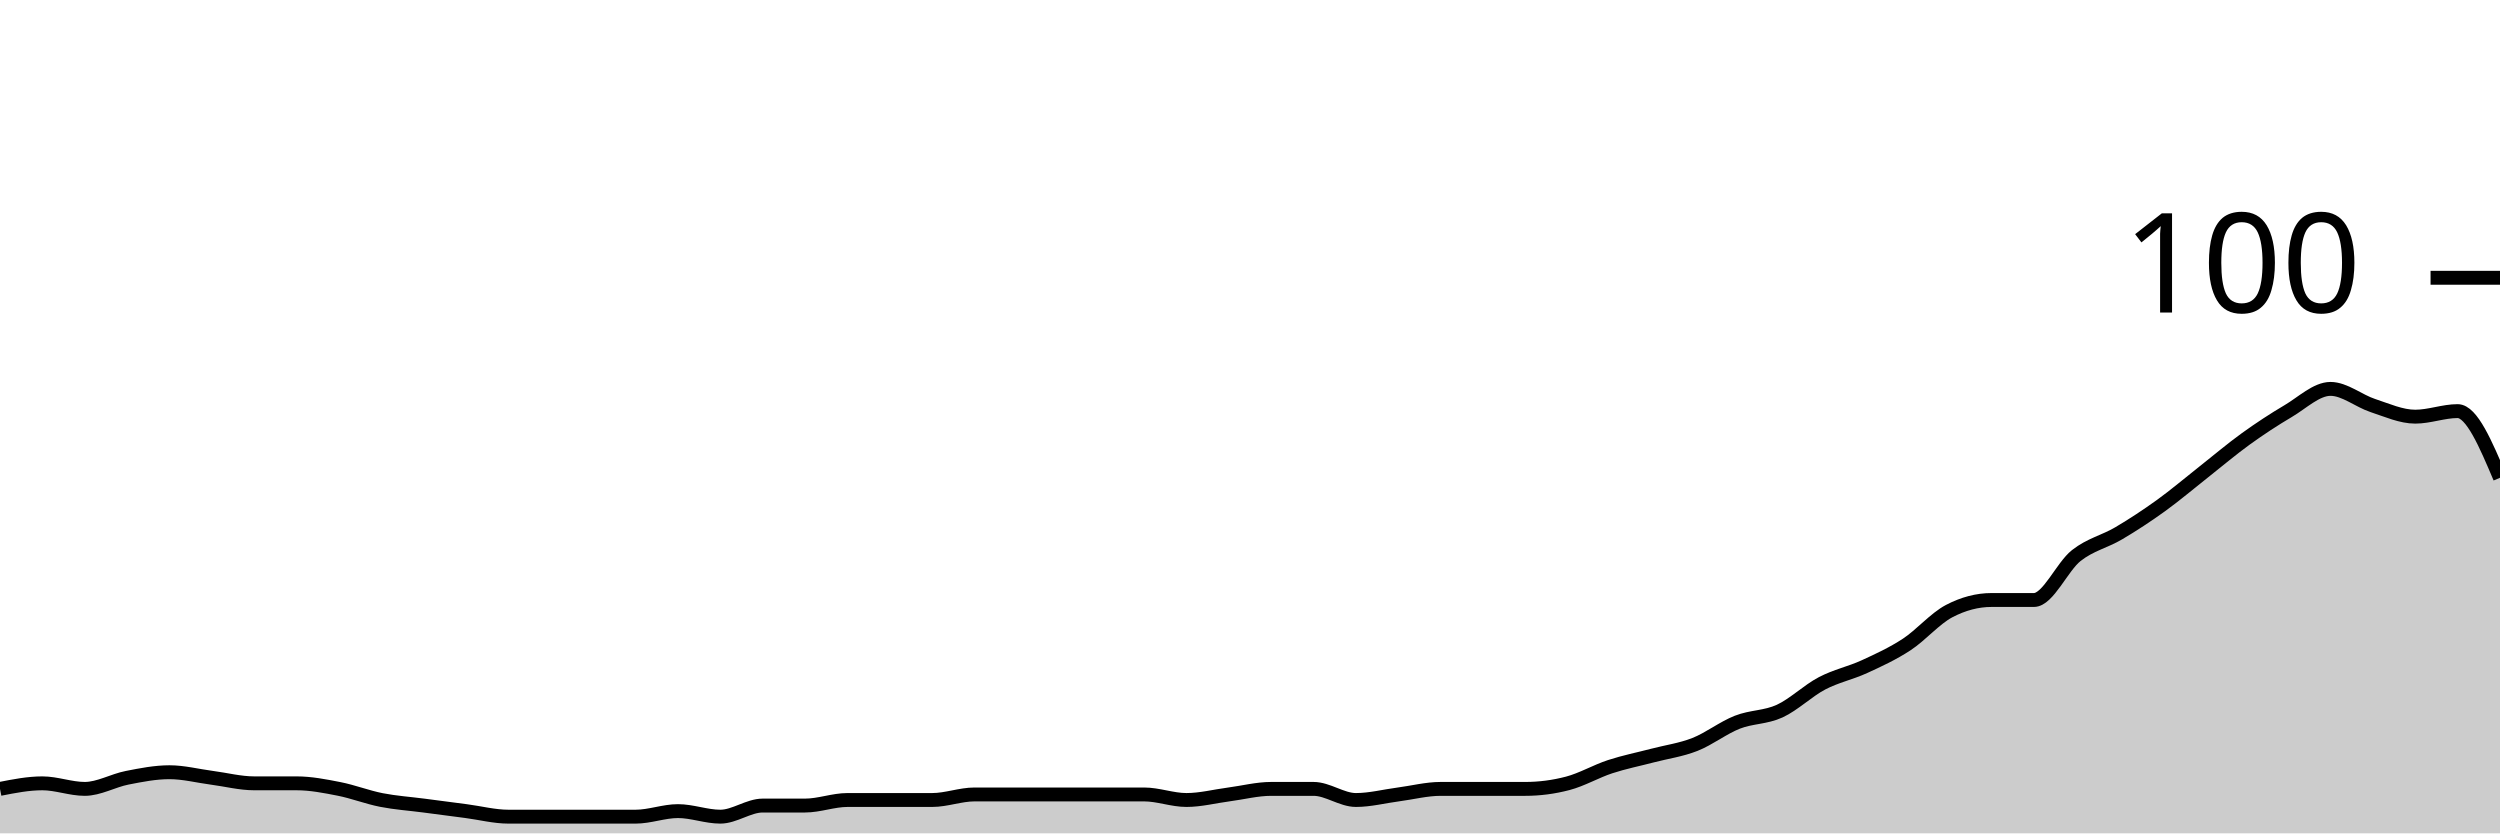
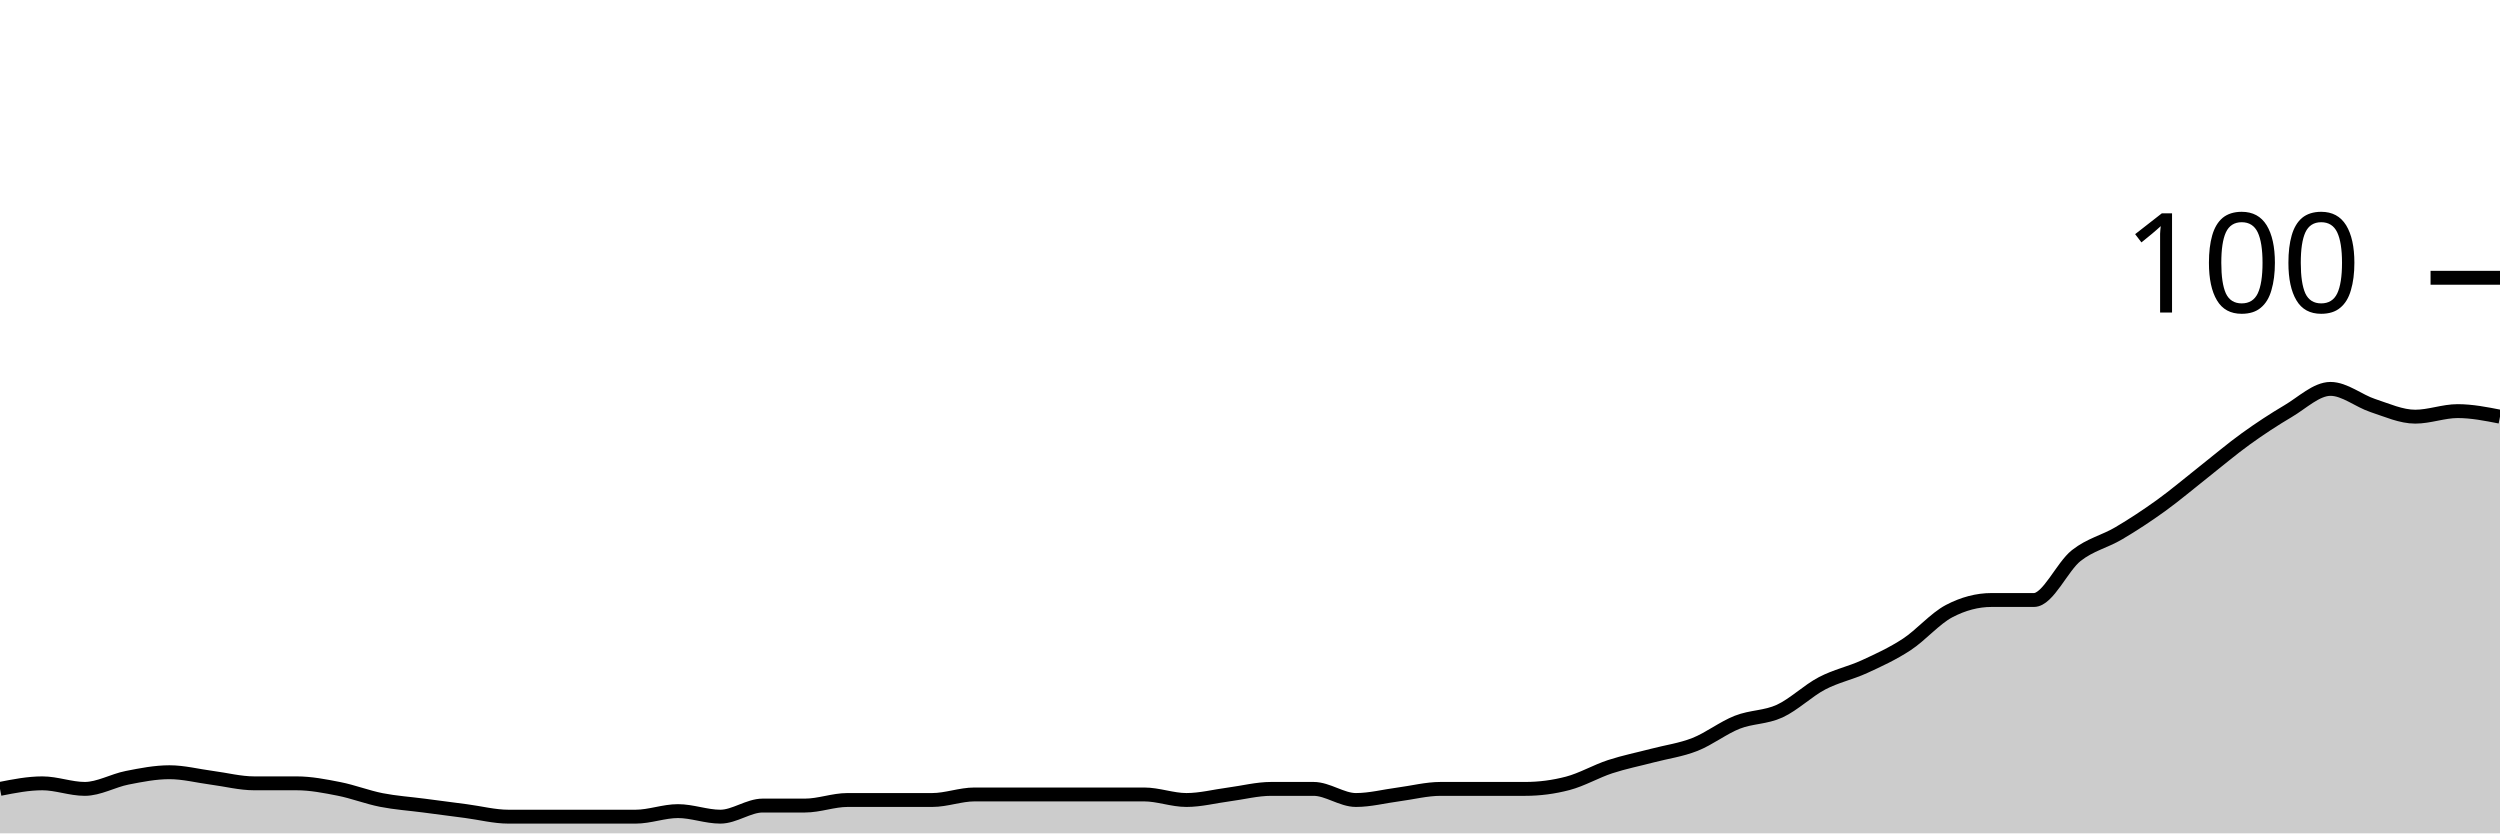
<svg xmlns="http://www.w3.org/2000/svg" viewBox="0 0 180 60">
  <g transform="translate(0,20)">
-     <path class="area" fill="rgba(0, 0, 0, 0.2)" d="M0,36.8C1.017,36.6,2.034,36.4,3.051,36.4C4.068,36.4,5.085,36.8,6.102,36.8C7.119,36.8,8.136,36.2,9.153,36C10.169,35.8,11.186,35.6,12.203,35.6C13.22,35.6,14.237,35.867,15.254,36C16.271,36.133,17.288,36.4,18.305,36.4C19.322,36.4,20.339,36.4,21.356,36.4C22.373,36.4,23.39,36.6,24.407,36.8C25.424,37,26.441,37.4,27.458,37.6C28.475,37.8,29.492,37.867,30.508,38C31.525,38.133,32.542,38.267,33.559,38.4C34.576,38.533,35.593,38.8,36.61,38.8C37.627,38.8,38.644,38.8,39.661,38.8C40.678,38.8,41.695,38.8,42.712,38.8C43.729,38.8,44.746,38.8,45.763,38.8C46.78,38.8,47.797,38.4,48.814,38.4C49.831,38.4,50.847,38.8,51.864,38.8C52.881,38.8,53.898,38,54.915,38C55.932,38,56.949,38,57.966,38C58.983,38,60,37.6,61.017,37.6C62.034,37.6,63.051,37.6,64.068,37.6C65.085,37.6,66.102,37.6,67.119,37.6C68.136,37.6,69.153,37.2,70.169,37.2C71.186,37.2,72.203,37.2,73.22,37.2C74.237,37.2,75.254,37.2,76.271,37.2C77.288,37.2,78.305,37.2,79.322,37.2C80.339,37.2,81.356,37.2,82.373,37.2C83.39,37.2,84.407,37.6,85.424,37.6C86.441,37.6,87.458,37.333,88.475,37.2C89.492,37.067,90.508,36.8,91.525,36.8C92.542,36.8,93.559,36.8,94.576,36.8C95.593,36.8,96.61,37.6,97.627,37.6C98.644,37.6,99.661,37.333,100.678,37.2C101.695,37.067,102.712,36.8,103.729,36.8C104.746,36.8,105.763,36.8,106.78,36.8C107.797,36.8,108.814,36.8,109.831,36.8C110.847,36.8,111.864,36.667,112.881,36.4C113.898,36.133,114.915,35.533,115.932,35.2C116.949,34.867,117.966,34.667,118.983,34.4C120,34.133,121.017,34,122.034,33.6C123.051,33.2,124.068,32.4,125.085,32C126.102,31.6,127.119,31.667,128.136,31.2C129.153,30.733,130.169,29.733,131.186,29.2C132.203,28.667,133.22,28.467,134.237,28C135.254,27.533,136.271,27.067,137.288,26.4C138.305,25.733,139.322,24.533,140.339,24C141.356,23.467,142.373,23.2,143.39,23.2C144.407,23.2,145.424,23.2,146.441,23.2C147.458,23.2,148.475,20.8,149.492,20C150.508,19.2,151.525,19,152.542,18.4C153.559,17.8,154.576,17.133,155.593,16.4C156.61,15.667,157.627,14.8,158.644,14C159.661,13.2,160.678,12.333,161.695,11.6C162.712,10.867,163.729,10.2,164.746,9.6C165.763,9,166.78,8,167.797,8C168.814,8,169.831,8.867,170.847,9.2C171.864,9.533,172.881,10,173.898,10C174.915,10,175.932,9.6,176.949,9.6C177.966,9.6,178.983,12,180,14.4L180,40C178.983,40,177.966,40,176.949,40C175.932,40,174.915,40,173.898,40C172.881,40,171.864,40,170.847,40C169.831,40,168.814,40,167.797,40C166.78,40,165.763,40,164.746,40C163.729,40,162.712,40,161.695,40C160.678,40,159.661,40,158.644,40C157.627,40,156.61,40,155.593,40C154.576,40,153.559,40,152.542,40C151.525,40,150.508,40,149.492,40C148.475,40,147.458,40,146.441,40C145.424,40,144.407,40,143.39,40C142.373,40,141.356,40,140.339,40C139.322,40,138.305,40,137.288,40C136.271,40,135.254,40,134.237,40C133.22,40,132.203,40,131.186,40C130.169,40,129.153,40,128.136,40C127.119,40,126.102,40,125.085,40C124.068,40,123.051,40,122.034,40C121.017,40,120,40,118.983,40C117.966,40,116.949,40,115.932,40C114.915,40,113.898,40,112.881,40C111.864,40,110.847,40,109.831,40C108.814,40,107.797,40,106.78,40C105.763,40,104.746,40,103.729,40C102.712,40,101.695,40,100.678,40C99.661,40,98.644,40,97.627,40C96.61,40,95.593,40,94.576,40C93.559,40,92.542,40,91.525,40C90.508,40,89.492,40,88.475,40C87.458,40,86.441,40,85.424,40C84.407,40,83.39,40,82.373,40C81.356,40,80.339,40,79.322,40C78.305,40,77.288,40,76.271,40C75.254,40,74.237,40,73.22,40C72.203,40,71.186,40,70.169,40C69.153,40,68.136,40,67.119,40C66.102,40,65.085,40,64.068,40C63.051,40,62.034,40,61.017,40C60,40,58.983,40,57.966,40C56.949,40,55.932,40,54.915,40C53.898,40,52.881,40,51.864,40C50.847,40,49.831,40,48.814,40C47.797,40,46.78,40,45.763,40C44.746,40,43.729,40,42.712,40C41.695,40,40.678,40,39.661,40C38.644,40,37.627,40,36.61,40C35.593,40,34.576,40,33.559,40C32.542,40,31.525,40,30.508,40C29.492,40,28.475,40,27.458,40C26.441,40,25.424,40,24.407,40C23.39,40,22.373,40,21.356,40C20.339,40,19.322,40,18.305,40C17.288,40,16.271,40,15.254,40C14.237,40,13.22,40,12.203,40C11.186,40,10.169,40,9.153,40C8.136,40,7.119,40,6.102,40C5.085,40,4.068,40,3.051,40C2.034,40,1.017,40,0,40Z" />
-     <path class="line" stroke="black" fill="none" d="M0,36.8C1.017,36.6,2.034,36.4,3.051,36.4C4.068,36.4,5.085,36.8,6.102,36.8C7.119,36.8,8.136,36.2,9.153,36C10.169,35.8,11.186,35.6,12.203,35.6C13.22,35.6,14.237,35.867,15.254,36C16.271,36.133,17.288,36.4,18.305,36.4C19.322,36.4,20.339,36.4,21.356,36.4C22.373,36.4,23.39,36.6,24.407,36.8C25.424,37,26.441,37.4,27.458,37.6C28.475,37.8,29.492,37.867,30.508,38C31.525,38.133,32.542,38.267,33.559,38.4C34.576,38.533,35.593,38.8,36.61,38.8C37.627,38.8,38.644,38.8,39.661,38.8C40.678,38.8,41.695,38.8,42.712,38.8C43.729,38.8,44.746,38.8,45.763,38.8C46.78,38.8,47.797,38.4,48.814,38.4C49.831,38.4,50.847,38.8,51.864,38.8C52.881,38.8,53.898,38,54.915,38C55.932,38,56.949,38,57.966,38C58.983,38,60,37.6,61.017,37.6C62.034,37.6,63.051,37.6,64.068,37.6C65.085,37.6,66.102,37.6,67.119,37.6C68.136,37.6,69.153,37.2,70.169,37.2C71.186,37.2,72.203,37.2,73.22,37.2C74.237,37.2,75.254,37.2,76.271,37.2C77.288,37.2,78.305,37.2,79.322,37.2C80.339,37.2,81.356,37.2,82.373,37.2C83.39,37.2,84.407,37.6,85.424,37.6C86.441,37.6,87.458,37.333,88.475,37.2C89.492,37.067,90.508,36.8,91.525,36.8C92.542,36.8,93.559,36.8,94.576,36.8C95.593,36.8,96.61,37.6,97.627,37.6C98.644,37.6,99.661,37.333,100.678,37.2C101.695,37.067,102.712,36.8,103.729,36.8C104.746,36.8,105.763,36.8,106.78,36.8C107.797,36.8,108.814,36.8,109.831,36.8C110.847,36.8,111.864,36.667,112.881,36.4C113.898,36.133,114.915,35.533,115.932,35.2C116.949,34.867,117.966,34.667,118.983,34.4C120,34.133,121.017,34,122.034,33.6C123.051,33.2,124.068,32.4,125.085,32C126.102,31.6,127.119,31.667,128.136,31.2C129.153,30.733,130.169,29.733,131.186,29.2C132.203,28.667,133.22,28.467,134.237,28C135.254,27.533,136.271,27.067,137.288,26.4C138.305,25.733,139.322,24.533,140.339,24C141.356,23.467,142.373,23.2,143.39,23.2C144.407,23.2,145.424,23.2,146.441,23.2C147.458,23.2,148.475,20.8,149.492,20C150.508,19.2,151.525,19,152.542,18.4C153.559,17.8,154.576,17.133,155.593,16.4C156.61,15.667,157.627,14.8,158.644,14C159.661,13.2,160.678,12.333,161.695,11.6C162.712,10.867,163.729,10.2,164.746,9.6C165.763,9,166.78,8,167.797,8C168.814,8,169.831,8.867,170.847,9.2C171.864,9.533,172.881,10,173.898,10C174.915,10,175.932,9.6,176.949,9.6C177.966,9.6,178.983,12,180,14.4" />
+     <path class="area" fill="rgba(0, 0, 0, 0.2)" d="M0,36.8C1.017,36.6,2.034,36.4,3.051,36.4C4.068,36.4,5.085,36.8,6.102,36.8C7.119,36.8,8.136,36.2,9.153,36C10.169,35.8,11.186,35.6,12.203,35.6C13.22,35.6,14.237,35.867,15.254,36C16.271,36.133,17.288,36.4,18.305,36.4C19.322,36.4,20.339,36.4,21.356,36.4C22.373,36.4,23.39,36.6,24.407,36.8C25.424,37,26.441,37.4,27.458,37.6C28.475,37.8,29.492,37.867,30.508,38C31.525,38.133,32.542,38.267,33.559,38.4C34.576,38.533,35.593,38.8,36.61,38.8C37.627,38.8,38.644,38.8,39.661,38.8C40.678,38.8,41.695,38.8,42.712,38.8C43.729,38.8,44.746,38.8,45.763,38.8C46.78,38.8,47.797,38.4,48.814,38.4C49.831,38.4,50.847,38.8,51.864,38.8C52.881,38.8,53.898,38,54.915,38C55.932,38,56.949,38,57.966,38C58.983,38,60,37.6,61.017,37.6C62.034,37.6,63.051,37.6,64.068,37.6C65.085,37.6,66.102,37.6,67.119,37.6C68.136,37.6,69.153,37.2,70.169,37.2C71.186,37.2,72.203,37.2,73.22,37.2C74.237,37.2,75.254,37.2,76.271,37.2C77.288,37.2,78.305,37.2,79.322,37.2C80.339,37.2,81.356,37.2,82.373,37.2C83.39,37.2,84.407,37.6,85.424,37.6C86.441,37.6,87.458,37.333,88.475,37.2C89.492,37.067,90.508,36.8,91.525,36.8C92.542,36.8,93.559,36.8,94.576,36.8C95.593,36.8,96.61,37.6,97.627,37.6C98.644,37.6,99.661,37.333,100.678,37.2C101.695,37.067,102.712,36.8,103.729,36.8C104.746,36.8,105.763,36.8,106.78,36.8C107.797,36.8,108.814,36.8,109.831,36.8C110.847,36.8,111.864,36.667,112.881,36.4C113.898,36.133,114.915,35.533,115.932,35.2C116.949,34.867,117.966,34.667,118.983,34.4C120,34.133,121.017,34,122.034,33.6C123.051,33.2,124.068,32.4,125.085,32C126.102,31.6,127.119,31.667,128.136,31.2C129.153,30.733,130.169,29.733,131.186,29.2C132.203,28.667,133.22,28.467,134.237,28C135.254,27.533,136.271,27.067,137.288,26.4C138.305,25.733,139.322,24.533,140.339,24C141.356,23.467,142.373,23.2,143.39,23.2C144.407,23.2,145.424,23.2,146.441,23.2C147.458,23.2,148.475,20.8,149.492,20C150.508,19.2,151.525,19,152.542,18.4C153.559,17.8,154.576,17.133,155.593,16.4C156.61,15.667,157.627,14.8,158.644,14C159.661,13.2,160.678,12.333,161.695,11.6C162.712,10.867,163.729,10.2,164.746,9.6C165.763,9,166.78,8,167.797,8C168.814,8,169.831,8.867,170.847,9.2C171.864,9.533,172.881,10,173.898,10C174.915,10,175.932,9.6,176.949,9.6C177.966,9.6,178.983,9.8,180,10L180,40C178.983,40,177.966,40,176.949,40C175.932,40,174.915,40,173.898,40C172.881,40,171.864,40,170.847,40C169.831,40,168.814,40,167.797,40C166.78,40,165.763,40,164.746,40C163.729,40,162.712,40,161.695,40C160.678,40,159.661,40,158.644,40C157.627,40,156.61,40,155.593,40C154.576,40,153.559,40,152.542,40C151.525,40,150.508,40,149.492,40C148.475,40,147.458,40,146.441,40C145.424,40,144.407,40,143.39,40C142.373,40,141.356,40,140.339,40C139.322,40,138.305,40,137.288,40C136.271,40,135.254,40,134.237,40C133.22,40,132.203,40,131.186,40C130.169,40,129.153,40,128.136,40C127.119,40,126.102,40,125.085,40C124.068,40,123.051,40,122.034,40C121.017,40,120,40,118.983,40C117.966,40,116.949,40,115.932,40C114.915,40,113.898,40,112.881,40C111.864,40,110.847,40,109.831,40C108.814,40,107.797,40,106.78,40C105.763,40,104.746,40,103.729,40C102.712,40,101.695,40,100.678,40C99.661,40,98.644,40,97.627,40C96.61,40,95.593,40,94.576,40C93.559,40,92.542,40,91.525,40C90.508,40,89.492,40,88.475,40C87.458,40,86.441,40,85.424,40C84.407,40,83.39,40,82.373,40C81.356,40,80.339,40,79.322,40C78.305,40,77.288,40,76.271,40C75.254,40,74.237,40,73.22,40C72.203,40,71.186,40,70.169,40C69.153,40,68.136,40,67.119,40C66.102,40,65.085,40,64.068,40C63.051,40,62.034,40,61.017,40C60,40,58.983,40,57.966,40C56.949,40,55.932,40,54.915,40C53.898,40,52.881,40,51.864,40C50.847,40,49.831,40,48.814,40C47.797,40,46.78,40,45.763,40C44.746,40,43.729,40,42.712,40C41.695,40,40.678,40,39.661,40C38.644,40,37.627,40,36.61,40C35.593,40,34.576,40,33.559,40C32.542,40,31.525,40,30.508,40C29.492,40,28.475,40,27.458,40C26.441,40,25.424,40,24.407,40C23.39,40,22.373,40,21.356,40C20.339,40,19.322,40,18.305,40C17.288,40,16.271,40,15.254,40C14.237,40,13.22,40,12.203,40C11.186,40,10.169,40,9.153,40C8.136,40,7.119,40,6.102,40C5.085,40,4.068,40,3.051,40C2.034,40,1.017,40,0,40Z" />
+     <path class="line" stroke="black" fill="none" d="M0,36.8C1.017,36.6,2.034,36.4,3.051,36.4C4.068,36.4,5.085,36.8,6.102,36.8C7.119,36.8,8.136,36.2,9.153,36C10.169,35.8,11.186,35.6,12.203,35.6C13.22,35.6,14.237,35.867,15.254,36C16.271,36.133,17.288,36.4,18.305,36.4C19.322,36.4,20.339,36.4,21.356,36.4C22.373,36.4,23.39,36.6,24.407,36.8C25.424,37,26.441,37.4,27.458,37.6C28.475,37.8,29.492,37.867,30.508,38C31.525,38.133,32.542,38.267,33.559,38.4C34.576,38.533,35.593,38.8,36.61,38.8C37.627,38.8,38.644,38.8,39.661,38.8C40.678,38.8,41.695,38.8,42.712,38.8C43.729,38.8,44.746,38.8,45.763,38.8C46.78,38.8,47.797,38.4,48.814,38.4C49.831,38.4,50.847,38.8,51.864,38.8C52.881,38.8,53.898,38,54.915,38C55.932,38,56.949,38,57.966,38C58.983,38,60,37.6,61.017,37.6C62.034,37.6,63.051,37.6,64.068,37.6C65.085,37.6,66.102,37.6,67.119,37.6C68.136,37.6,69.153,37.2,70.169,37.2C71.186,37.2,72.203,37.2,73.22,37.2C74.237,37.2,75.254,37.2,76.271,37.2C77.288,37.2,78.305,37.2,79.322,37.2C80.339,37.2,81.356,37.2,82.373,37.2C83.39,37.2,84.407,37.6,85.424,37.6C86.441,37.6,87.458,37.333,88.475,37.2C89.492,37.067,90.508,36.8,91.525,36.8C92.542,36.8,93.559,36.8,94.576,36.8C95.593,36.8,96.61,37.6,97.627,37.6C98.644,37.6,99.661,37.333,100.678,37.2C101.695,37.067,102.712,36.8,103.729,36.8C104.746,36.8,105.763,36.8,106.78,36.8C107.797,36.8,108.814,36.8,109.831,36.8C110.847,36.8,111.864,36.667,112.881,36.4C113.898,36.133,114.915,35.533,115.932,35.2C116.949,34.867,117.966,34.667,118.983,34.4C120,34.133,121.017,34,122.034,33.6C123.051,33.2,124.068,32.4,125.085,32C126.102,31.6,127.119,31.667,128.136,31.2C129.153,30.733,130.169,29.733,131.186,29.2C132.203,28.667,133.22,28.467,134.237,28C135.254,27.533,136.271,27.067,137.288,26.4C138.305,25.733,139.322,24.533,140.339,24C141.356,23.467,142.373,23.2,143.39,23.2C144.407,23.2,145.424,23.2,146.441,23.2C147.458,23.2,148.475,20.8,149.492,20C150.508,19.2,151.525,19,152.542,18.4C153.559,17.8,154.576,17.133,155.593,16.4C156.61,15.667,157.627,14.8,158.644,14C159.661,13.2,160.678,12.333,161.695,11.6C162.712,10.867,163.729,10.2,164.746,9.6C165.763,9,166.78,8,167.797,8C168.814,8,169.831,8.867,170.847,9.2C171.864,9.533,172.881,10,173.898,10C174.915,10,175.932,9.6,176.949,9.6C177.966,9.6,178.983,9.8,180,10" />
    <path class="axis-ceiling" stroke-width="1" stroke="black" fill="none" d="M175,0L180,0" />
    <text class="axis-ceiling-label" font-family="sans-serif" text-anchor="end" font-size="10px" x="170" y="2.5">100</text>
  </g>
</svg>
